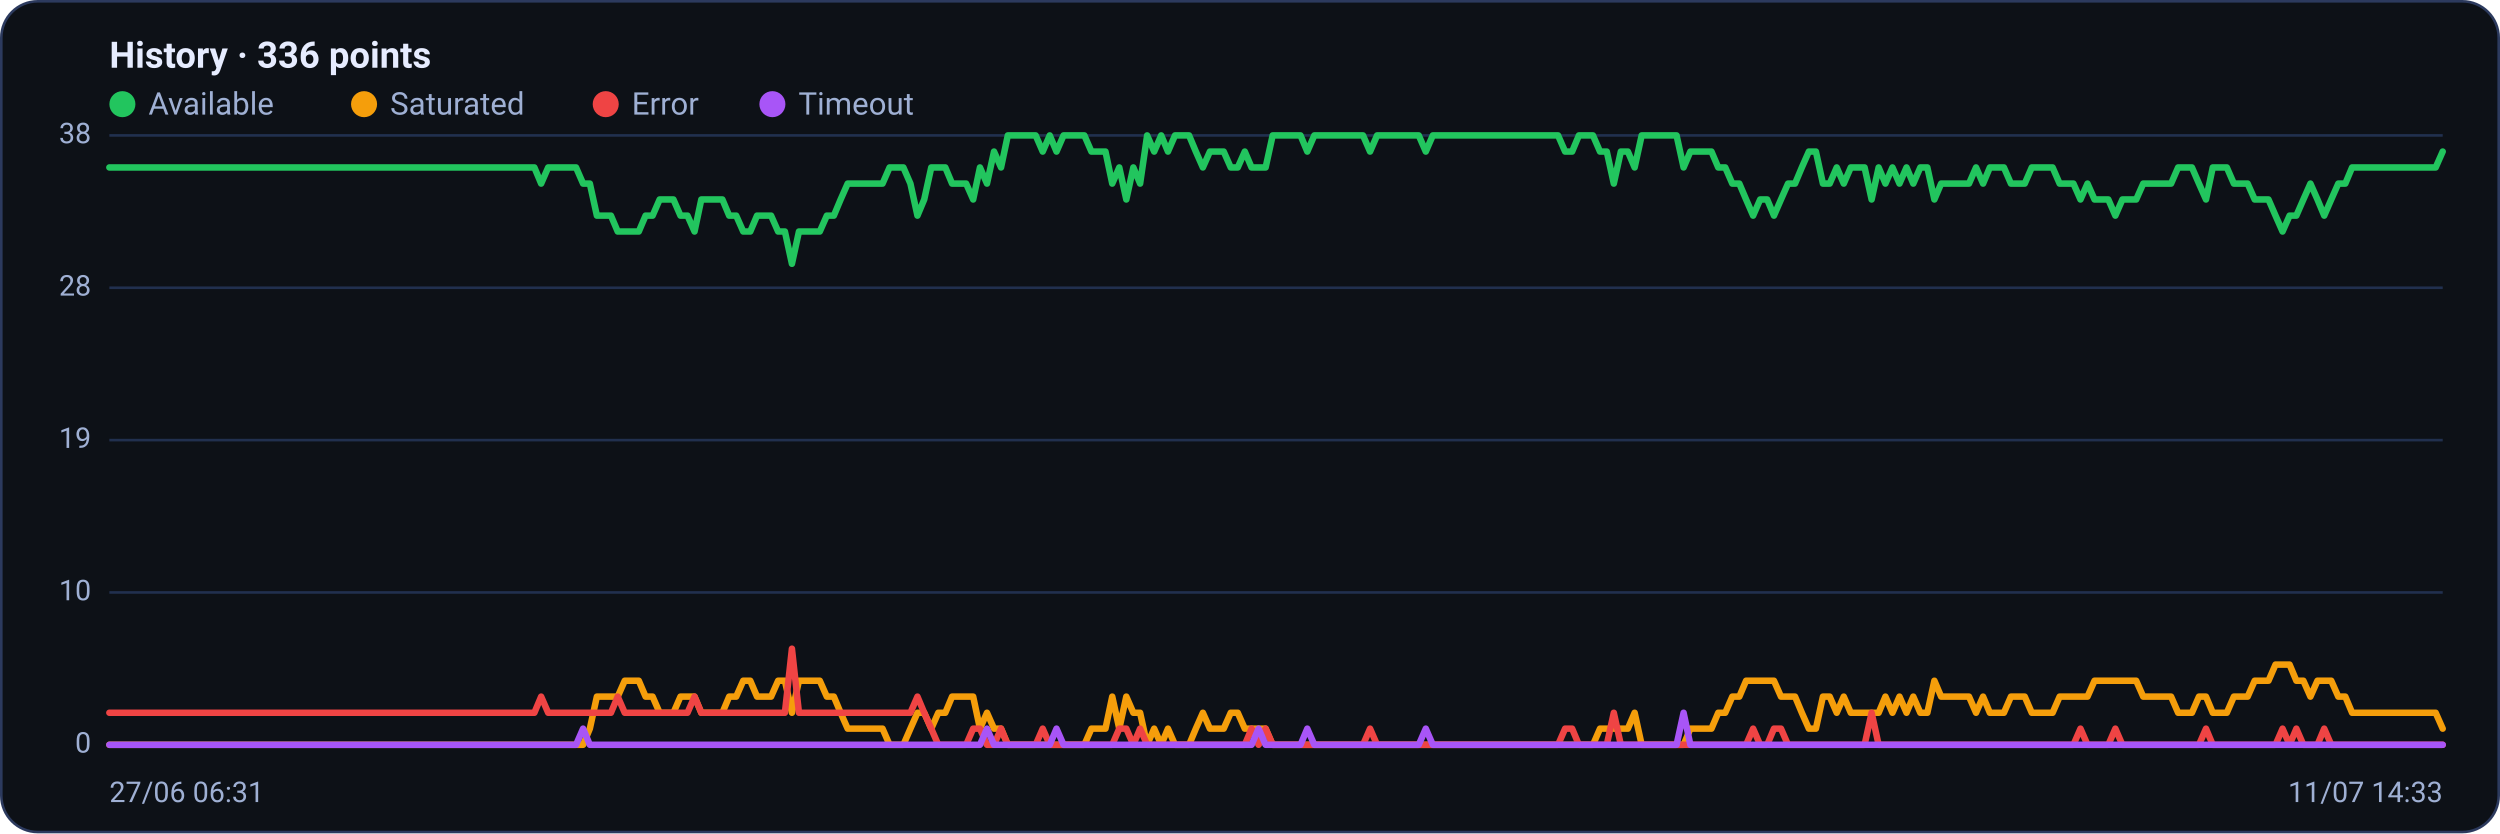
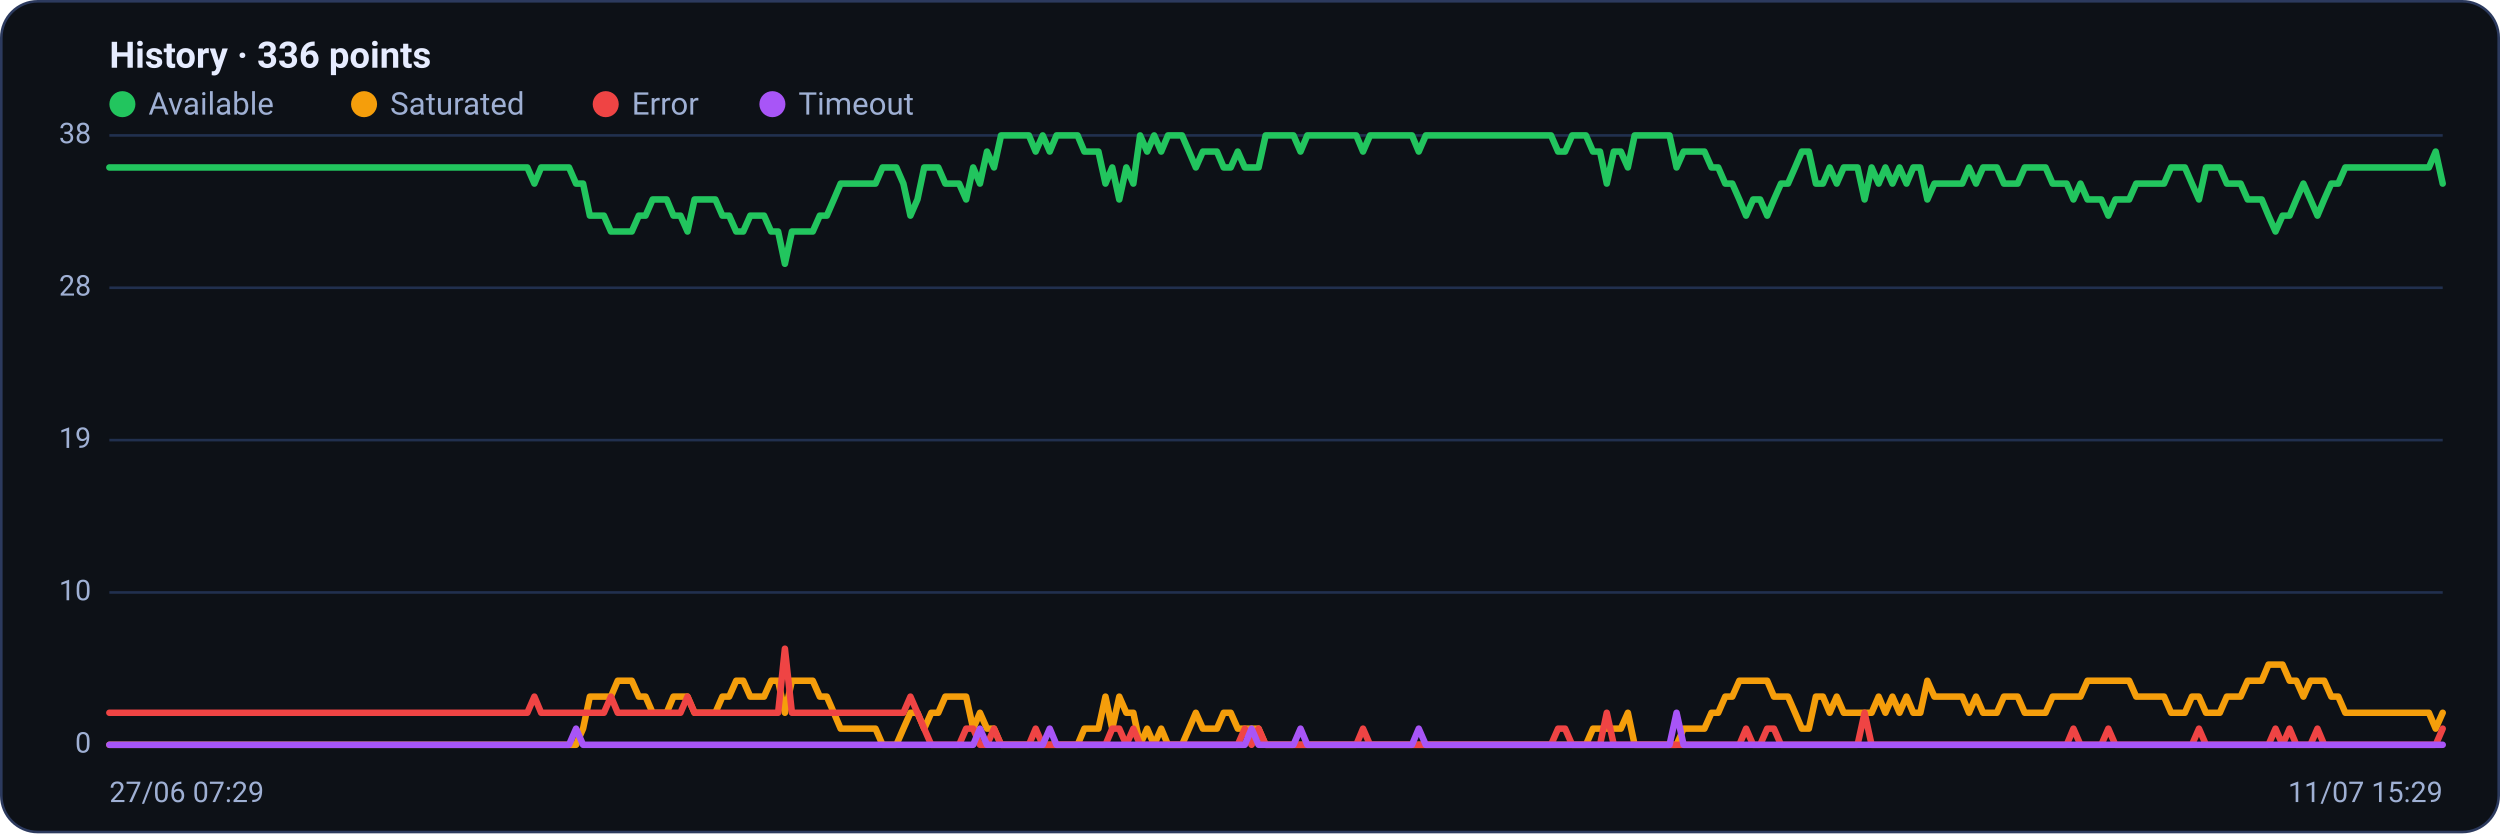
<svg xmlns="http://www.w3.org/2000/svg" viewBox="0 0 960 320" width="960" height="320" font-family="Segoe UI, system-ui, -apple-system, Roboto, Helvetica, Arial, sans-serif" role="img" aria-label="Availability history per region">
  <rect x="0.5" y="0.5" width="959" height="319" rx="14" fill="#0d1117" stroke="#2c3a5e" />
  <text x="42" y="26" font-size="14" font-weight="600" fill="#e6ecff">History · 336 points</text>
  <circle cx="47" cy="40" r="5" fill="#22c55e" />
  <text x="57" y="44" font-size="12" fill="#9fb0d4">Available</text>
  <circle cx="139.8" cy="40" r="5" fill="#f59e0b" />
  <text x="149.8" y="44" font-size="12" fill="#9fb0d4">Saturated</text>
  <circle cx="232.6" cy="40" r="5" fill="#ef4444" />
  <text x="242.6" y="44" font-size="12" fill="#9fb0d4">Error</text>
  <circle cx="296.6" cy="40" r="5" fill="#a855f7" />
  <text x="306.6" y="44" font-size="12" fill="#9fb0d4">Timeout</text>
  <line x1="42" y1="286.0" x2="938" y2="286.0" stroke="#21304f" stroke-width="1" />
  <text x="35" y="289.0" text-anchor="end" font-size="11" fill="#9fb0d4">0</text>
  <line x1="42" y1="227.5" x2="938" y2="227.5" stroke="#21304f" stroke-width="1" />
  <text x="35" y="230.5" text-anchor="end" font-size="11" fill="#9fb0d4">10</text>
  <line x1="42" y1="169.0" x2="938" y2="169.0" stroke="#21304f" stroke-width="1" />
  <text x="35" y="172.0" text-anchor="end" font-size="11" fill="#9fb0d4">19</text>
  <line x1="42" y1="110.5" x2="938" y2="110.5" stroke="#21304f" stroke-width="1" />
  <text x="35" y="113.5" text-anchor="end" font-size="11" fill="#9fb0d4">28</text>
  <line x1="42" y1="52.0" x2="938" y2="52.0" stroke="#21304f" stroke-width="1" />
  <text x="35" y="55.0" text-anchor="end" font-size="11" fill="#9fb0d4">38</text>
-   <polyline fill="none" stroke="#22c55e" stroke-width="2.5" stroke-linejoin="round" stroke-linecap="round" points="42.0,64.3 44.7,64.3 47.3,64.3 50.0,64.3 52.7,64.3 55.4,64.3 58.0,64.3 60.7,64.3 63.4,64.3 66.1,64.3 68.7,64.3 71.4,64.3 74.1,64.3 76.8,64.3 79.4,64.3 82.1,64.3 84.8,64.3 87.5,64.3 90.1,64.3 92.8,64.3 95.5,64.3 98.2,64.3 100.8,64.3 103.5,64.3 106.2,64.3 108.9,64.3 111.5,64.3 114.2,64.3 116.9,64.3 119.6,64.3 122.2,64.3 124.9,64.3 127.6,64.3 130.3,64.3 132.9,64.3 135.6,64.3 138.3,64.3 141.0,64.3 143.6,64.3 146.3,64.3 149.0,64.3 151.7,64.3 154.3,64.3 157.0,64.3 159.7,64.3 162.4,64.3 165.0,64.3 167.7,64.3 170.4,64.3 173.1,64.3 175.7,64.3 178.4,64.3 181.1,64.3 183.8,64.3 186.4,64.3 189.1,64.3 191.8,64.3 194.5,64.3 197.1,64.3 199.8,64.3 202.5,64.3 205.2,64.3 207.8,70.5 210.5,64.3 213.2,64.3 215.9,64.3 218.5,64.3 221.2,64.3 223.9,70.5 226.5,70.5 229.2,82.8 231.9,82.8 234.6,82.8 237.2,88.9 239.9,88.9 242.6,88.9 245.3,88.9 247.9,82.8 250.6,82.8 253.3,76.6 256.0,76.6 258.6,76.6 261.3,82.8 264.0,82.8 266.7,88.9 269.3,76.6 272.0,76.6 274.7,76.6 277.4,76.6 280.0,82.8 282.7,82.8 285.4,88.9 288.1,88.9 290.7,82.8 293.4,82.8 296.1,82.8 298.8,88.9 301.4,88.9 304.1,101.3 306.8,88.9 309.5,88.9 312.1,88.9 314.8,88.9 317.5,82.8 320.2,82.8 322.8,76.6 325.5,70.5 328.2,70.5 330.9,70.5 333.5,70.5 336.2,70.5 338.9,70.5 341.6,64.3 344.2,64.3 346.9,64.3 349.6,70.5 352.3,82.8 354.9,76.6 357.6,64.3 360.3,64.3 363.0,64.3 365.6,70.5 368.3,70.5 371.0,70.5 373.7,76.6 376.3,64.3 379.0,70.5 381.7,58.2 384.4,64.3 387.0,52.0 389.7,52.0 392.4,52.0 395.1,52.0 397.7,52.0 400.4,58.2 403.1,52.0 405.7,58.2 408.4,52.0 411.1,52.0 413.8,52.0 416.4,52.0 419.1,58.2 421.8,58.2 424.5,58.2 427.1,70.5 429.8,64.3 432.5,76.6 435.2,64.3 437.8,70.5 440.5,52.0 443.2,58.2 445.9,52.0 448.5,58.2 451.2,52.0 453.9,52.0 456.6,52.0 459.2,58.2 461.9,64.3 464.6,58.2 467.3,58.2 469.9,58.2 472.6,64.3 475.3,64.3 478.0,58.2 480.6,64.3 483.3,64.3 486.0,64.3 488.7,52.0 491.3,52.0 494.0,52.0 496.7,52.0 499.4,52.0 502.0,58.2 504.7,52.0 507.4,52.0 510.1,52.0 512.7,52.0 515.4,52.0 518.1,52.0 520.8,52.0 523.4,52.0 526.1,58.2 528.8,52.0 531.5,52.0 534.1,52.0 536.8,52.0 539.5,52.0 542.2,52.0 544.8,52.0 547.5,58.2 550.2,52.0 552.9,52.0 555.5,52.0 558.2,52.0 560.9,52.0 563.6,52.0 566.2,52.0 568.9,52.0 571.6,52.0 574.3,52.0 576.9,52.0 579.6,52.0 582.3,52.0 584.9,52.0 587.6,52.0 590.3,52.0 593.0,52.0 595.6,52.0 598.3,52.0 601.0,58.2 603.7,58.2 606.3,52.0 609.0,52.0 611.7,52.0 614.4,58.2 617.0,58.2 619.7,70.5 622.4,58.2 625.1,58.2 627.7,64.3 630.4,52.0 633.1,52.0 635.8,52.0 638.4,52.0 641.1,52.0 643.8,52.0 646.5,64.3 649.1,58.2 651.8,58.2 654.5,58.2 657.2,58.2 659.8,64.3 662.5,64.3 665.2,70.5 667.9,70.5 670.5,76.6 673.2,82.8 675.9,76.6 678.6,76.6 681.2,82.8 683.9,76.6 686.6,70.5 689.3,70.5 691.9,64.3 694.6,58.2 697.3,58.2 700.0,70.5 702.6,70.5 705.3,64.3 708.0,70.5 710.7,64.3 713.3,64.3 716.0,64.3 718.7,76.6 721.4,64.3 724.0,70.5 726.7,64.3 729.4,70.5 732.1,64.3 734.7,70.5 737.4,64.3 740.1,64.3 742.8,76.6 745.4,70.5 748.1,70.5 750.8,70.5 753.5,70.5 756.1,70.5 758.8,64.3 761.5,70.5 764.1,64.3 766.8,64.3 769.5,64.3 772.2,70.5 774.8,70.5 777.5,70.5 780.2,64.3 782.9,64.3 785.5,64.3 788.2,64.3 790.9,70.5 793.6,70.5 796.2,70.5 798.9,76.6 801.6,70.5 804.3,76.6 806.9,76.6 809.6,76.6 812.3,82.8 815.0,76.6 817.6,76.6 820.3,76.6 823.0,70.5 825.7,70.5 828.3,70.5 831.0,70.5 833.7,70.5 836.4,64.3 839.0,64.3 841.7,64.3 844.4,70.5 847.1,76.6 849.7,64.3 852.4,64.3 855.1,64.3 857.8,70.5 860.4,70.5 863.1,70.5 865.8,76.6 868.5,76.6 871.1,76.6 873.8,82.8 876.5,88.9 879.2,82.8 881.8,82.8 884.5,76.6 887.2,70.5 889.9,76.6 892.5,82.8 895.2,76.6 897.9,70.5 900.6,70.5 903.2,64.3 905.9,64.3 908.6,64.3 911.3,64.3 913.9,64.3 916.6,64.3 919.3,64.3 922.0,64.3 924.6,64.3 927.3,64.3 930.0,64.3 932.7,64.3 935.3,64.3 938.0,58.2" />
-   <polyline fill="none" stroke="#f59e0b" stroke-width="2.5" stroke-linejoin="round" stroke-linecap="round" points="42.0,286.0 44.7,286.0 47.3,286.0 50.0,286.0 52.7,286.0 55.4,286.0 58.0,286.0 60.7,286.0 63.4,286.0 66.1,286.0 68.7,286.0 71.4,286.0 74.1,286.0 76.8,286.0 79.4,286.0 82.1,286.0 84.8,286.0 87.5,286.0 90.1,286.0 92.8,286.0 95.5,286.0 98.2,286.0 100.8,286.0 103.5,286.0 106.2,286.0 108.9,286.0 111.5,286.0 114.2,286.0 116.9,286.0 119.6,286.0 122.2,286.0 124.9,286.0 127.6,286.0 130.3,286.0 132.9,286.0 135.6,286.0 138.3,286.0 141.0,286.0 143.6,286.0 146.3,286.0 149.0,286.0 151.7,286.0 154.3,286.0 157.0,286.0 159.7,286.0 162.4,286.0 165.0,286.0 167.7,286.0 170.4,286.0 173.1,286.0 175.7,286.0 178.4,286.0 181.1,286.0 183.8,286.0 186.4,286.0 189.1,286.0 191.8,286.0 194.5,286.0 197.1,286.0 199.8,286.0 202.5,286.0 205.2,286.0 207.8,286.0 210.5,286.0 213.2,286.0 215.9,286.0 218.5,286.0 221.2,286.0 223.9,286.0 226.5,279.8 229.2,267.5 231.9,267.5 234.6,267.5 237.2,267.5 239.9,261.4 242.6,261.4 245.3,261.4 247.9,267.5 250.6,267.5 253.3,273.7 256.0,273.7 258.6,273.7 261.3,267.5 264.0,267.5 266.7,267.5 269.3,273.7 272.0,273.7 274.7,273.7 277.4,273.7 280.0,267.5 282.7,267.5 285.4,261.4 288.1,261.4 290.7,267.5 293.4,267.5 296.1,267.5 298.8,261.4 301.4,261.4 304.1,273.7 306.8,261.4 309.5,261.4 312.1,261.4 314.8,261.4 317.5,267.5 320.2,267.5 322.8,273.7 325.5,279.8 328.2,279.8 330.9,279.8 333.5,279.8 336.2,279.8 338.9,279.8 341.6,286.0 344.2,286.0 346.9,286.0 349.6,279.8 352.3,273.7 354.9,273.7 357.6,279.8 360.3,273.7 363.0,273.7 365.6,267.5 368.3,267.5 371.0,267.5 373.7,267.5 376.3,279.8 379.0,273.7 381.7,279.8 384.4,279.8 387.0,286.0 389.7,286.0 392.4,286.0 395.1,286.0 397.7,286.0 400.4,286.0 403.1,286.0 405.7,286.0 408.4,286.0 411.1,286.0 413.8,286.0 416.4,286.0 419.1,279.8 421.8,279.8 424.5,279.8 427.1,267.5 429.8,279.8 432.5,267.5 435.2,273.7 437.8,273.7 440.5,286.0 443.2,279.8 445.9,286.0 448.5,279.8 451.2,286.0 453.9,286.0 456.6,286.0 459.2,279.8 461.9,273.7 464.6,279.8 467.3,279.8 469.9,279.8 472.6,273.7 475.3,273.7 478.0,279.8 480.6,279.8 483.3,279.8 486.0,279.8 488.7,286.0 491.3,286.0 494.0,286.0 496.7,286.0 499.4,286.0 502.0,286.0 504.7,286.0 507.4,286.0 510.1,286.0 512.7,286.0 515.4,286.0 518.1,286.0 520.8,286.0 523.4,286.0 526.1,286.0 528.8,286.0 531.5,286.0 534.1,286.0 536.8,286.0 539.5,286.0 542.2,286.0 544.8,286.0 547.5,286.0 550.2,286.0 552.9,286.0 555.5,286.0 558.2,286.0 560.9,286.0 563.6,286.0 566.2,286.0 568.9,286.0 571.6,286.0 574.3,286.0 576.9,286.0 579.6,286.0 582.3,286.0 584.9,286.0 587.6,286.0 590.3,286.0 593.0,286.0 595.6,286.0 598.3,286.0 601.0,286.0 603.7,286.0 606.3,286.0 609.0,286.0 611.7,286.0 614.4,279.8 617.0,279.8 619.7,279.8 622.4,279.8 625.1,279.8 627.7,273.7 630.4,286.0 633.1,286.0 635.8,286.0 638.4,286.0 641.1,286.0 643.8,286.0 646.5,286.0 649.1,279.8 651.8,279.8 654.5,279.8 657.2,279.8 659.8,273.7 662.5,273.7 665.2,267.5 667.9,267.5 670.5,261.4 673.2,261.4 675.9,261.4 678.6,261.4 681.2,261.4 683.9,267.5 686.6,267.5 689.3,267.5 691.9,273.7 694.6,279.8 697.3,279.8 700.0,267.5 702.6,267.5 705.3,273.7 708.0,267.5 710.7,273.7 713.3,273.7 716.0,273.7 718.7,273.7 721.4,273.7 724.0,267.5 726.7,273.7 729.4,267.5 732.1,273.7 734.7,267.5 737.4,273.7 740.1,273.7 742.8,261.4 745.4,267.5 748.1,267.5 750.8,267.5 753.5,267.5 756.1,267.5 758.8,273.7 761.5,267.5 764.1,273.7 766.8,273.7 769.5,273.7 772.2,267.5 774.8,267.5 777.5,267.5 780.2,273.7 782.9,273.7 785.5,273.7 788.2,273.7 790.9,267.5 793.6,267.5 796.2,267.5 798.9,267.5 801.6,267.5 804.3,261.4 806.9,261.4 809.6,261.4 812.3,261.4 815.0,261.4 817.6,261.4 820.3,261.4 823.0,267.5 825.7,267.5 828.3,267.5 831.0,267.5 833.7,267.5 836.4,273.7 839.0,273.7 841.7,273.7 844.4,267.5 847.1,267.5 849.7,273.7 852.4,273.7 855.1,273.7 857.8,267.5 860.4,267.5 863.1,267.5 865.8,261.4 868.5,261.4 871.1,261.4 873.8,255.2 876.5,255.2 879.2,255.2 881.8,261.4 884.5,261.4 887.2,267.5 889.9,261.4 892.5,261.4 895.2,261.4 897.9,267.5 900.6,267.5 903.2,273.7 905.9,273.7 908.6,273.7 911.3,273.7 913.9,273.7 916.6,273.7 919.3,273.7 922.0,273.7 924.6,273.7 927.3,273.7 930.0,273.7 932.7,273.7 935.3,273.7 938.0,279.8" />
-   <polyline fill="none" stroke="#ef4444" stroke-width="2.5" stroke-linejoin="round" stroke-linecap="round" points="42.0,273.7 44.7,273.7 47.3,273.7 50.0,273.7 52.7,273.7 55.4,273.7 58.0,273.7 60.7,273.7 63.4,273.7 66.1,273.7 68.7,273.7 71.4,273.7 74.1,273.7 76.8,273.7 79.4,273.7 82.1,273.7 84.8,273.7 87.5,273.7 90.1,273.7 92.8,273.7 95.5,273.7 98.2,273.7 100.8,273.7 103.5,273.7 106.2,273.7 108.9,273.7 111.5,273.7 114.2,273.7 116.9,273.7 119.6,273.7 122.2,273.7 124.9,273.7 127.6,273.7 130.3,273.7 132.9,273.7 135.6,273.7 138.3,273.7 141.0,273.7 143.6,273.7 146.3,273.7 149.0,273.7 151.7,273.7 154.3,273.7 157.0,273.7 159.7,273.7 162.4,273.7 165.0,273.7 167.7,273.7 170.4,273.7 173.1,273.7 175.7,273.7 178.4,273.7 181.1,273.7 183.8,273.7 186.4,273.7 189.1,273.7 191.8,273.7 194.5,273.7 197.1,273.7 199.8,273.7 202.5,273.7 205.2,273.7 207.8,267.5 210.5,273.7 213.2,273.7 215.9,273.7 218.5,273.7 221.2,273.7 223.9,273.7 226.5,273.7 229.2,273.7 231.9,273.7 234.6,273.7 237.2,267.5 239.9,273.7 242.6,273.7 245.3,273.7 247.9,273.7 250.6,273.7 253.3,273.7 256.0,273.7 258.6,273.7 261.3,273.7 264.0,273.7 266.7,267.5 269.3,273.7 272.0,273.7 274.7,273.7 277.4,273.7 280.0,273.7 282.7,273.7 285.4,273.7 288.1,273.7 290.7,273.7 293.4,273.7 296.1,273.7 298.8,273.7 301.4,273.7 304.1,249.1 306.8,273.7 309.5,273.7 312.1,273.7 314.8,273.7 317.5,273.7 320.2,273.7 322.8,273.7 325.5,273.7 328.2,273.7 330.9,273.7 333.5,273.7 336.2,273.7 338.9,273.7 341.6,273.7 344.2,273.7 346.9,273.7 349.6,273.7 352.3,267.5 354.9,273.7 357.6,279.8 360.3,286.0 363.0,286.0 365.6,286.0 368.3,286.0 371.0,286.0 373.7,279.8 376.3,279.8 379.0,286.0 381.7,286.0 384.4,279.8 387.0,286.0 389.7,286.0 392.4,286.0 395.1,286.0 397.7,286.0 400.4,279.8 403.1,286.0 405.7,286.0 408.4,286.0 411.1,286.0 413.8,286.0 416.4,286.0 419.1,286.0 421.8,286.0 424.5,286.0 427.1,286.0 429.8,279.8 432.5,279.8 435.2,286.0 437.8,279.8 440.5,286.0 443.2,286.0 445.9,286.0 448.5,286.0 451.2,286.0 453.9,286.0 456.6,286.0 459.2,286.0 461.9,286.0 464.6,286.0 467.3,286.0 469.9,286.0 472.6,286.0 475.3,286.0 478.0,286.0 480.6,279.8 483.3,286.0 486.0,279.8 488.7,286.0 491.3,286.0 494.0,286.0 496.7,286.0 499.4,286.0 502.0,286.0 504.7,286.0 507.4,286.0 510.1,286.0 512.7,286.0 515.4,286.0 518.1,286.0 520.8,286.0 523.4,286.0 526.1,279.8 528.8,286.0 531.5,286.0 534.1,286.0 536.8,286.0 539.5,286.0 542.2,286.0 544.8,286.0 547.5,286.0 550.2,286.0 552.9,286.0 555.5,286.0 558.2,286.0 560.9,286.0 563.6,286.0 566.2,286.0 568.9,286.0 571.6,286.0 574.3,286.0 576.9,286.0 579.6,286.0 582.3,286.0 584.9,286.0 587.6,286.0 590.3,286.0 593.0,286.0 595.6,286.0 598.3,286.0 601.0,279.8 603.7,279.8 606.3,286.0 609.0,286.0 611.7,286.0 614.4,286.0 617.0,286.0 619.7,273.7 622.4,286.0 625.1,286.0 627.7,286.0 630.4,286.0 633.1,286.0 635.8,286.0 638.4,286.0 641.1,286.0 643.8,286.0 646.5,286.0 649.1,286.0 651.8,286.0 654.5,286.0 657.2,286.0 659.8,286.0 662.5,286.0 665.2,286.0 667.9,286.0 670.5,286.0 673.2,279.8 675.9,286.0 678.6,286.0 681.2,279.8 683.9,279.8 686.6,286.0 689.3,286.0 691.9,286.0 694.6,286.0 697.3,286.0 700.0,286.0 702.6,286.0 705.3,286.0 708.0,286.0 710.7,286.0 713.3,286.0 716.0,286.0 718.7,273.7 721.4,286.0 724.0,286.0 726.7,286.0 729.4,286.0 732.1,286.0 734.7,286.0 737.4,286.0 740.1,286.0 742.8,286.0 745.4,286.0 748.1,286.0 750.8,286.0 753.5,286.0 756.1,286.0 758.8,286.0 761.5,286.0 764.1,286.0 766.8,286.0 769.5,286.0 772.2,286.0 774.8,286.0 777.5,286.0 780.2,286.0 782.9,286.0 785.5,286.0 788.2,286.0 790.9,286.0 793.6,286.0 796.2,286.0 798.9,279.8 801.6,286.0 804.3,286.0 806.9,286.0 809.6,286.0 812.3,279.8 815.0,286.0 817.6,286.0 820.3,286.0 823.0,286.0 825.7,286.0 828.3,286.0 831.0,286.0 833.7,286.0 836.4,286.0 839.0,286.0 841.7,286.0 844.4,286.0 847.1,279.8 849.7,286.0 852.4,286.0 855.1,286.0 857.8,286.0 860.4,286.0 863.1,286.0 865.8,286.0 868.5,286.0 871.1,286.0 873.8,286.0 876.5,279.8 879.2,286.0 881.8,279.8 884.5,286.0 887.2,286.0 889.9,286.0 892.5,279.8 895.2,286.0 897.9,286.0 900.6,286.0 903.2,286.0 905.9,286.0 908.6,286.0 911.3,286.0 913.9,286.0 916.6,286.0 919.3,286.0 922.0,286.0 924.6,286.0 927.3,286.0 930.0,286.0 932.7,286.0 935.3,286.0 938.0,286.0" />
-   <polyline fill="none" stroke="#a855f7" stroke-width="2.5" stroke-linejoin="round" stroke-linecap="round" points="42.0,286.0 44.7,286.0 47.3,286.0 50.0,286.0 52.7,286.0 55.4,286.0 58.0,286.0 60.7,286.0 63.4,286.0 66.1,286.0 68.7,286.0 71.4,286.0 74.1,286.0 76.8,286.0 79.4,286.0 82.1,286.0 84.8,286.0 87.5,286.0 90.1,286.0 92.8,286.0 95.5,286.0 98.2,286.0 100.8,286.0 103.5,286.0 106.2,286.0 108.9,286.0 111.5,286.0 114.2,286.0 116.9,286.0 119.6,286.0 122.2,286.0 124.9,286.0 127.6,286.0 130.3,286.0 132.9,286.0 135.6,286.0 138.3,286.0 141.0,286.0 143.6,286.0 146.3,286.0 149.0,286.0 151.7,286.0 154.3,286.0 157.0,286.0 159.7,286.0 162.4,286.0 165.0,286.0 167.7,286.0 170.4,286.0 173.1,286.0 175.7,286.0 178.4,286.0 181.1,286.0 183.8,286.0 186.4,286.0 189.1,286.0 191.8,286.0 194.5,286.0 197.1,286.0 199.8,286.0 202.5,286.0 205.2,286.0 207.8,286.0 210.5,286.0 213.2,286.0 215.9,286.0 218.5,286.0 221.2,286.0 223.9,279.8 226.5,286.0 229.2,286.0 231.9,286.0 234.6,286.0 237.2,286.0 239.9,286.0 242.6,286.0 245.3,286.0 247.9,286.0 250.6,286.0 253.3,286.0 256.0,286.0 258.6,286.0 261.3,286.0 264.0,286.0 266.7,286.0 269.3,286.0 272.0,286.0 274.7,286.0 277.4,286.0 280.0,286.0 282.7,286.0 285.4,286.0 288.1,286.0 290.7,286.0 293.4,286.0 296.1,286.0 298.8,286.0 301.4,286.0 304.1,286.0 306.8,286.0 309.5,286.0 312.1,286.0 314.8,286.0 317.5,286.0 320.2,286.0 322.8,286.0 325.5,286.0 328.2,286.0 330.9,286.0 333.5,286.0 336.2,286.0 338.9,286.0 341.6,286.0 344.2,286.0 346.9,286.0 349.6,286.0 352.3,286.0 354.9,286.0 357.6,286.0 360.3,286.0 363.0,286.0 365.6,286.0 368.3,286.0 371.0,286.0 373.7,286.0 376.3,286.0 379.0,279.8 381.7,286.0 384.4,286.0 387.0,286.0 389.7,286.0 392.4,286.0 395.1,286.0 397.7,286.0 400.4,286.0 403.1,286.0 405.7,279.8 408.4,286.0 411.1,286.0 413.8,286.0 416.4,286.0 419.1,286.0 421.8,286.0 424.5,286.0 427.1,286.0 429.8,286.0 432.5,286.0 435.2,286.0 437.8,286.0 440.5,286.0 443.2,286.0 445.9,286.0 448.5,286.0 451.2,286.0 453.9,286.0 456.6,286.0 459.2,286.0 461.9,286.0 464.6,286.0 467.3,286.0 469.9,286.0 472.6,286.0 475.3,286.0 478.0,286.0 480.6,286.0 483.3,279.8 486.0,286.0 488.7,286.0 491.3,286.0 494.0,286.0 496.7,286.0 499.4,286.0 502.0,279.8 504.7,286.0 507.4,286.0 510.1,286.0 512.7,286.0 515.4,286.0 518.1,286.0 520.8,286.0 523.4,286.0 526.1,286.0 528.8,286.0 531.5,286.0 534.1,286.0 536.8,286.0 539.5,286.0 542.2,286.0 544.8,286.0 547.5,279.8 550.2,286.0 552.9,286.0 555.5,286.0 558.2,286.0 560.9,286.0 563.6,286.0 566.2,286.0 568.9,286.0 571.6,286.0 574.3,286.0 576.9,286.0 579.6,286.0 582.3,286.0 584.9,286.0 587.6,286.0 590.3,286.0 593.0,286.0 595.6,286.0 598.3,286.0 601.0,286.0 603.7,286.0 606.3,286.0 609.0,286.0 611.7,286.0 614.4,286.0 617.0,286.0 619.7,286.0 622.4,286.0 625.1,286.0 627.7,286.0 630.4,286.0 633.1,286.0 635.8,286.0 638.4,286.0 641.1,286.0 643.8,286.0 646.5,273.7 649.1,286.0 651.8,286.0 654.5,286.0 657.2,286.0 659.8,286.0 662.5,286.0 665.2,286.0 667.9,286.0 670.5,286.0 673.2,286.0 675.9,286.0 678.6,286.0 681.2,286.0 683.9,286.0 686.6,286.0 689.3,286.0 691.9,286.0 694.6,286.0 697.3,286.0 700.0,286.0 702.6,286.0 705.3,286.0 708.0,286.0 710.7,286.0 713.3,286.0 716.0,286.0 718.7,286.0 721.4,286.0 724.0,286.0 726.7,286.0 729.4,286.0 732.1,286.0 734.7,286.0 737.4,286.0 740.1,286.0 742.8,286.0 745.4,286.0 748.1,286.0 750.8,286.0 753.5,286.0 756.1,286.0 758.8,286.0 761.5,286.0 764.1,286.0 766.8,286.0 769.5,286.0 772.2,286.0 774.8,286.0 777.5,286.0 780.2,286.0 782.9,286.0 785.5,286.0 788.2,286.0 790.9,286.0 793.6,286.0 796.2,286.0 798.9,286.0 801.6,286.0 804.3,286.0 806.9,286.0 809.6,286.0 812.3,286.0 815.0,286.0 817.6,286.0 820.3,286.0 823.0,286.0 825.7,286.0 828.3,286.0 831.0,286.0 833.7,286.0 836.4,286.0 839.0,286.0 841.7,286.0 844.4,286.0 847.1,286.0 849.7,286.0 852.4,286.0 855.1,286.0 857.8,286.0 860.4,286.0 863.1,286.0 865.8,286.0 868.5,286.0 871.1,286.0 873.8,286.0 876.5,286.0 879.2,286.0 881.8,286.0 884.5,286.0 887.2,286.0 889.9,286.0 892.5,286.0 895.2,286.0 897.9,286.0 900.6,286.0 903.2,286.0 905.9,286.0 908.6,286.0 911.3,286.0 913.9,286.0 916.6,286.0 919.3,286.0 922.0,286.0 924.6,286.0 927.3,286.0 930.0,286.0 932.7,286.0 935.3,286.0 938.0,286.0" />
-   <text x="42" y="308" font-size="11" fill="#9fb0d4">27/06 06:31</text>
-   <text x="938" y="308" text-anchor="end" font-size="11" fill="#9fb0d4">11/07 14:33</text>
+   <polyline fill="none" stroke="#22c55e" stroke-width="2.5" stroke-linejoin="round" stroke-linecap="round" points="42.0,64.3 44.7,64.3 47.3,64.3 50.0,64.3 52.7,64.3 55.4,64.3 58.0,64.3 60.7,64.3 63.4,64.3 66.1,64.3 68.7,64.3 71.4,64.3 74.1,64.3 76.8,64.3 79.4,64.3 82.1,64.3 84.8,64.3 87.5,64.3 90.1,64.3 92.8,64.3 95.5,64.3 98.2,64.3 100.8,64.3 103.5,64.3 106.2,64.3 108.9,64.3 111.5,64.3 114.2,64.3 116.9,64.3 119.6,64.3 122.2,64.3 124.9,64.3 127.6,64.3 130.3,64.3 132.9,64.3 135.6,64.3 138.3,64.3 141.0,64.3 143.6,64.3 146.3,64.3 149.0,64.3 151.7,64.3 154.3,64.3 157.0,64.3 159.7,64.3 162.4,64.3 165.0,64.3 167.7,64.3 170.4,64.3 173.1,64.3 175.7,64.3 178.4,64.3 181.1,64.3 183.8,64.3 186.4,64.3 189.1,64.3 191.8,64.3 194.5,64.3 197.1,64.3 199.8,64.3 202.5,64.3 205.2,70.5 207.8,64.3 210.5,64.3 213.2,64.3 215.9,64.3 218.5,64.3 221.2,70.5 223.9,70.5 226.5,82.8 229.2,82.8 231.9,82.8 234.6,88.9 237.2,88.9 239.9,88.9 242.6,88.9 245.3,82.8 247.9,82.8 250.6,76.6 253.3,76.6 256.0,76.6 258.6,82.8 261.3,82.8 264.0,88.9 266.7,76.6 269.3,76.6 272.0,76.6 274.7,76.6 277.4,82.8 280.0,82.8 282.7,88.9 285.4,88.9 288.1,82.8 290.7,82.8 293.4,82.8 296.1,88.9 298.8,88.9 301.4,101.3 304.1,88.9 306.8,88.9 309.5,88.9 312.1,88.9 314.8,82.8 317.5,82.8 320.2,76.6 322.8,70.5 325.5,70.5 328.2,70.5 330.9,70.5 333.5,70.5 336.2,70.5 338.9,64.3 341.6,64.3 344.2,64.3 346.9,70.5 349.6,82.8 352.3,76.6 354.9,64.3 357.6,64.3 360.3,64.3 363.0,70.5 365.6,70.5 368.3,70.5 371.0,76.6 373.7,64.3 376.3,70.5 379.0,58.2 381.7,64.3 384.4,52.0 387.0,52.0 389.7,52.0 392.4,52.0 395.1,52.0 397.7,58.2 400.4,52.0 403.1,58.2 405.7,52.0 408.4,52.0 411.1,52.0 413.8,52.0 416.4,58.2 419.1,58.2 421.8,58.2 424.5,70.5 427.1,64.3 429.8,76.6 432.5,64.3 435.2,70.5 437.8,52.0 440.5,58.2 443.2,52.0 445.9,58.2 448.5,52.0 451.2,52.0 453.9,52.0 456.6,58.2 459.2,64.3 461.9,58.2 464.6,58.2 467.3,58.2 469.9,64.3 472.6,64.3 475.3,58.2 478.0,64.3 480.6,64.3 483.3,64.3 486.0,52.0 488.7,52.0 491.3,52.0 494.0,52.0 496.7,52.0 499.4,58.2 502.0,52.0 504.7,52.0 507.4,52.0 510.1,52.0 512.7,52.0 515.4,52.0 518.1,52.0 520.8,52.0 523.4,58.2 526.1,52.0 528.8,52.0 531.5,52.0 534.1,52.0 536.8,52.0 539.5,52.0 542.2,52.0 544.8,58.2 547.5,52.0 550.2,52.0 552.9,52.0 555.5,52.0 558.2,52.0 560.9,52.0 563.6,52.0 566.2,52.0 568.9,52.0 571.6,52.0 574.3,52.0 576.9,52.0 579.6,52.0 582.3,52.0 584.9,52.0 587.6,52.0 590.3,52.0 593.0,52.0 595.6,52.0 598.3,58.2 601.0,58.2 603.7,52.0 606.3,52.0 609.0,52.0 611.7,58.2 614.4,58.2 617.0,70.5 619.7,58.2 622.4,58.2 625.1,64.3 627.7,52.0 630.4,52.0 633.1,52.0 635.8,52.0 638.4,52.0 641.1,52.0 643.8,64.3 646.5,58.2 649.1,58.2 651.8,58.2 654.5,58.2 657.2,64.3 659.8,64.3 662.5,70.5 665.2,70.5 667.9,76.6 670.5,82.8 673.2,76.6 675.9,76.6 678.6,82.8 681.2,76.6 683.9,70.5 686.6,70.5 689.3,64.3 691.9,58.2 694.6,58.2 697.3,70.5 700.0,70.5 702.6,64.3 705.3,70.5 708.0,64.3 710.7,64.3 713.3,64.3 716.0,76.6 718.7,64.3 721.4,70.5 724.0,64.3 726.7,70.5 729.4,64.3 732.1,70.5 734.7,64.3 737.4,64.3 740.1,76.6 742.8,70.5 745.4,70.5 748.1,70.5 750.8,70.5 753.5,70.5 756.1,64.3 758.8,70.5 761.5,64.3 764.1,64.3 766.8,64.3 769.5,70.5 772.2,70.5 774.8,70.5 777.5,64.3 780.2,64.3 782.9,64.3 785.5,64.3 788.2,70.5 790.9,70.5 793.6,70.5 796.2,76.6 798.9,70.5 801.6,76.6 804.3,76.6 806.9,76.6 809.6,82.8 812.3,76.6 815.0,76.6 817.6,76.6 820.3,70.5 823.0,70.5 825.7,70.5 828.3,70.5 831.0,70.5 833.7,64.3 836.4,64.3 839.0,64.3 841.7,70.5 844.4,76.6 847.1,64.3 849.7,64.3 852.4,64.3 855.1,70.5 857.8,70.5 860.4,70.5 863.1,76.6 865.8,76.6 868.5,76.6 871.1,82.8 873.8,88.9 876.5,82.8 879.2,82.8 881.8,76.6 884.5,70.5 887.2,76.6 889.9,82.8 892.5,76.6 895.2,70.5 897.9,70.5 900.6,64.3 903.2,64.3 905.9,64.3 908.6,64.3 911.3,64.3 913.9,64.3 916.6,64.3 919.3,64.3 922.0,64.3 924.6,64.3 927.3,64.3 930.0,64.3 932.7,64.3 935.3,58.2 938.0,70.5" />
+   <polyline fill="none" stroke="#f59e0b" stroke-width="2.5" stroke-linejoin="round" stroke-linecap="round" points="42.0,286.0 44.7,286.0 47.3,286.0 50.0,286.0 52.7,286.0 55.4,286.0 58.0,286.0 60.7,286.0 63.4,286.0 66.1,286.0 68.7,286.0 71.4,286.0 74.1,286.0 76.8,286.0 79.4,286.0 82.1,286.0 84.8,286.0 87.5,286.0 90.1,286.0 92.8,286.0 95.5,286.0 98.2,286.0 100.8,286.0 103.5,286.0 106.2,286.0 108.9,286.0 111.5,286.0 114.2,286.0 116.9,286.0 119.6,286.0 122.2,286.0 124.9,286.0 127.6,286.0 130.3,286.0 132.9,286.0 135.6,286.0 138.3,286.0 141.0,286.0 143.6,286.0 146.3,286.0 149.0,286.0 151.7,286.0 154.3,286.0 157.0,286.0 159.7,286.0 162.4,286.0 165.0,286.0 167.7,286.0 170.4,286.0 173.1,286.0 175.7,286.0 178.4,286.0 181.1,286.0 183.8,286.0 186.4,286.0 189.1,286.0 191.8,286.0 194.5,286.0 197.1,286.0 199.8,286.0 202.5,286.0 205.2,286.0 207.8,286.0 210.5,286.0 213.2,286.0 215.9,286.0 218.5,286.0 221.2,286.0 223.9,279.8 226.5,267.5 229.2,267.5 231.9,267.5 234.6,267.5 237.2,261.4 239.9,261.4 242.6,261.4 245.3,267.5 247.9,267.5 250.6,273.7 253.3,273.7 256.0,273.7 258.6,267.5 261.3,267.5 264.0,267.5 266.7,273.7 269.3,273.7 272.0,273.7 274.7,273.7 277.4,267.5 280.0,267.5 282.7,261.4 285.4,261.4 288.1,267.5 290.7,267.5 293.4,267.5 296.1,261.4 298.8,261.4 301.4,273.7 304.1,261.4 306.8,261.4 309.5,261.4 312.1,261.4 314.8,267.5 317.5,267.5 320.2,273.7 322.8,279.8 325.5,279.8 328.2,279.8 330.9,279.8 333.5,279.8 336.2,279.8 338.9,286.0 341.6,286.0 344.2,286.0 346.9,279.8 349.6,273.7 352.3,273.7 354.9,279.8 357.6,273.7 360.3,273.7 363.0,267.5 365.6,267.5 368.3,267.5 371.0,267.5 373.7,279.8 376.3,273.7 379.0,279.8 381.7,279.8 384.4,286.0 387.0,286.0 389.7,286.0 392.4,286.0 395.1,286.0 397.7,286.0 400.4,286.0 403.1,286.0 405.7,286.0 408.4,286.0 411.1,286.0 413.8,286.0 416.4,279.8 419.1,279.8 421.8,279.8 424.5,267.5 427.1,279.8 429.8,267.5 432.5,273.7 435.2,273.7 437.8,286.0 440.5,279.8 443.2,286.0 445.9,279.8 448.5,286.0 451.2,286.0 453.9,286.0 456.6,279.8 459.2,273.7 461.9,279.8 464.6,279.8 467.3,279.8 469.9,273.7 472.6,273.7 475.3,279.8 478.0,279.8 480.6,279.8 483.3,279.8 486.0,286.0 488.7,286.0 491.3,286.0 494.0,286.0 496.7,286.0 499.4,286.0 502.0,286.0 504.7,286.0 507.4,286.0 510.1,286.0 512.7,286.0 515.4,286.0 518.1,286.0 520.8,286.0 523.4,286.0 526.1,286.0 528.8,286.0 531.5,286.0 534.1,286.0 536.8,286.0 539.5,286.0 542.2,286.0 544.8,286.0 547.5,286.0 550.2,286.0 552.9,286.0 555.5,286.0 558.2,286.0 560.9,286.0 563.6,286.0 566.2,286.0 568.9,286.0 571.6,286.0 574.3,286.0 576.9,286.0 579.6,286.0 582.3,286.0 584.9,286.0 587.6,286.0 590.3,286.0 593.0,286.0 595.6,286.0 598.3,286.0 601.0,286.0 603.7,286.0 606.3,286.0 609.0,286.0 611.7,279.8 614.4,279.8 617.0,279.8 619.7,279.8 622.4,279.8 625.1,273.7 627.7,286.0 630.4,286.0 633.1,286.0 635.8,286.0 638.4,286.0 641.1,286.0 643.8,286.0 646.5,279.8 649.1,279.8 651.8,279.8 654.5,279.8 657.2,273.7 659.8,273.7 662.5,267.5 665.2,267.5 667.9,261.4 670.5,261.4 673.2,261.4 675.9,261.4 678.6,261.4 681.2,267.5 683.9,267.5 686.6,267.5 689.3,273.7 691.9,279.8 694.6,279.8 697.3,267.5 700.0,267.5 702.6,273.7 705.3,267.5 708.0,273.7 710.7,273.7 713.3,273.7 716.0,273.7 718.7,273.7 721.4,267.5 724.0,273.7 726.7,267.5 729.4,273.7 732.1,267.5 734.7,273.7 737.4,273.7 740.1,261.4 742.8,267.5 745.4,267.5 748.1,267.5 750.8,267.5 753.5,267.5 756.1,273.7 758.8,267.5 761.5,273.7 764.1,273.7 766.8,273.7 769.5,267.5 772.2,267.5 774.8,267.5 777.5,273.7 780.2,273.7 782.9,273.7 785.5,273.7 788.2,267.5 790.9,267.5 793.6,267.5 796.2,267.5 798.9,267.5 801.6,261.4 804.3,261.4 806.9,261.4 809.6,261.4 812.3,261.4 815.0,261.4 817.6,261.4 820.3,267.5 823.0,267.5 825.7,267.5 828.3,267.5 831.0,267.5 833.7,273.7 836.4,273.7 839.0,273.7 841.7,267.5 844.4,267.5 847.1,273.7 849.7,273.7 852.4,273.7 855.1,267.5 857.8,267.5 860.4,267.5 863.1,261.4 865.8,261.4 868.5,261.4 871.1,255.2 873.8,255.2 876.5,255.2 879.2,261.4 881.8,261.4 884.5,267.5 887.2,261.4 889.9,261.4 892.5,261.4 895.2,267.5 897.9,267.5 900.6,273.7 903.2,273.7 905.9,273.7 908.6,273.7 911.3,273.7 913.9,273.7 916.6,273.7 919.3,273.7 922.0,273.7 924.6,273.7 927.3,273.7 930.0,273.7 932.7,273.7 935.3,279.8 938.0,273.7" />
+   <polyline fill="none" stroke="#ef4444" stroke-width="2.5" stroke-linejoin="round" stroke-linecap="round" points="42.0,273.7 44.7,273.7 47.3,273.7 50.0,273.7 52.7,273.7 55.4,273.7 58.0,273.7 60.7,273.7 63.4,273.7 66.1,273.7 68.7,273.7 71.4,273.7 74.1,273.7 76.8,273.7 79.4,273.7 82.1,273.7 84.8,273.7 87.5,273.7 90.1,273.7 92.8,273.7 95.5,273.7 98.2,273.7 100.8,273.7 103.5,273.7 106.2,273.7 108.9,273.7 111.5,273.7 114.2,273.7 116.9,273.7 119.6,273.7 122.2,273.7 124.9,273.7 127.6,273.7 130.3,273.7 132.9,273.7 135.6,273.7 138.3,273.7 141.0,273.7 143.6,273.7 146.3,273.7 149.0,273.7 151.7,273.7 154.3,273.7 157.0,273.7 159.7,273.7 162.4,273.7 165.0,273.7 167.7,273.7 170.4,273.7 173.1,273.7 175.7,273.7 178.4,273.7 181.1,273.7 183.8,273.7 186.4,273.7 189.1,273.7 191.8,273.7 194.5,273.7 197.1,273.7 199.8,273.7 202.5,273.7 205.2,267.5 207.8,273.7 210.5,273.7 213.2,273.7 215.9,273.7 218.5,273.7 221.2,273.7 223.9,273.7 226.5,273.7 229.2,273.7 231.9,273.7 234.6,267.5 237.2,273.7 239.9,273.7 242.6,273.7 245.3,273.7 247.9,273.7 250.6,273.7 253.3,273.7 256.0,273.7 258.6,273.7 261.3,273.7 264.0,267.5 266.7,273.7 269.3,273.7 272.0,273.7 274.7,273.7 277.4,273.7 280.0,273.7 282.7,273.7 285.4,273.7 288.1,273.7 290.7,273.7 293.4,273.7 296.1,273.7 298.8,273.7 301.4,249.1 304.1,273.7 306.8,273.7 309.5,273.7 312.1,273.7 314.8,273.7 317.5,273.7 320.2,273.7 322.8,273.7 325.5,273.7 328.2,273.7 330.9,273.7 333.5,273.7 336.2,273.7 338.9,273.7 341.6,273.7 344.2,273.7 346.9,273.7 349.6,267.5 352.3,273.7 354.9,279.8 357.6,286.0 360.3,286.0 363.0,286.0 365.6,286.0 368.3,286.0 371.0,279.8 373.7,279.8 376.3,286.0 379.0,286.0 381.7,279.8 384.4,286.0 387.0,286.0 389.7,286.0 392.4,286.0 395.1,286.0 397.7,279.8 400.4,286.0 403.1,286.0 405.7,286.0 408.4,286.0 411.1,286.0 413.8,286.0 416.4,286.0 419.1,286.0 421.8,286.0 424.5,286.0 427.1,279.8 429.8,279.8 432.5,286.0 435.2,279.8 437.8,286.0 440.5,286.0 443.2,286.0 445.9,286.0 448.5,286.0 451.2,286.0 453.9,286.0 456.6,286.0 459.2,286.0 461.9,286.0 464.6,286.0 467.3,286.0 469.9,286.0 472.6,286.0 475.3,286.0 478.0,279.8 480.6,286.0 483.3,279.8 486.0,286.0 488.7,286.0 491.3,286.0 494.0,286.0 496.7,286.0 499.4,286.0 502.0,286.0 504.7,286.0 507.4,286.0 510.1,286.0 512.7,286.0 515.4,286.0 518.1,286.0 520.8,286.0 523.4,279.8 526.1,286.0 528.8,286.0 531.5,286.0 534.1,286.0 536.8,286.0 539.5,286.0 542.2,286.0 544.8,286.0 547.5,286.0 550.2,286.0 552.9,286.0 555.5,286.0 558.2,286.0 560.9,286.0 563.6,286.0 566.2,286.0 568.9,286.0 571.6,286.0 574.3,286.0 576.9,286.0 579.6,286.0 582.3,286.0 584.9,286.0 587.6,286.0 590.3,286.0 593.0,286.0 595.6,286.0 598.3,279.8 601.0,279.8 603.7,286.0 606.3,286.0 609.0,286.0 611.7,286.0 614.4,286.0 617.0,273.7 619.7,286.0 622.4,286.0 625.1,286.0 627.7,286.0 630.4,286.0 633.1,286.0 635.8,286.0 638.4,286.0 641.1,286.0 643.8,286.0 646.5,286.0 649.1,286.0 651.8,286.0 654.5,286.0 657.2,286.0 659.8,286.0 662.5,286.0 665.2,286.0 667.9,286.0 670.5,279.8 673.2,286.0 675.9,286.0 678.6,279.8 681.2,279.8 683.9,286.0 686.6,286.0 689.3,286.0 691.9,286.0 694.6,286.0 697.3,286.0 700.0,286.0 702.6,286.0 705.3,286.0 708.0,286.0 710.7,286.0 713.3,286.0 716.0,273.7 718.7,286.0 721.4,286.0 724.0,286.0 726.7,286.0 729.4,286.0 732.1,286.0 734.7,286.0 737.4,286.0 740.1,286.0 742.8,286.0 745.4,286.0 748.1,286.0 750.8,286.0 753.5,286.0 756.1,286.0 758.8,286.0 761.5,286.0 764.1,286.0 766.8,286.0 769.5,286.0 772.2,286.0 774.8,286.0 777.5,286.0 780.2,286.0 782.9,286.0 785.5,286.0 788.2,286.0 790.9,286.0 793.6,286.0 796.2,279.8 798.9,286.0 801.6,286.0 804.3,286.0 806.9,286.0 809.6,279.8 812.3,286.0 815.0,286.0 817.6,286.0 820.3,286.0 823.0,286.0 825.7,286.0 828.3,286.0 831.0,286.0 833.7,286.0 836.4,286.0 839.0,286.0 841.7,286.0 844.4,279.8 847.1,286.0 849.7,286.0 852.4,286.0 855.1,286.0 857.8,286.0 860.4,286.0 863.1,286.0 865.8,286.0 868.5,286.0 871.1,286.0 873.8,279.8 876.5,286.0 879.2,279.8 881.8,286.0 884.5,286.0 887.2,286.0 889.9,279.8 892.5,286.0 895.2,286.0 897.9,286.0 900.6,286.0 903.2,286.0 905.9,286.0 908.6,286.0 911.3,286.0 913.9,286.0 916.6,286.0 919.3,286.0 922.0,286.0 924.6,286.0 927.3,286.0 930.0,286.0 932.7,286.0 935.3,286.0 938.0,279.8" />
+   <polyline fill="none" stroke="#a855f7" stroke-width="2.5" stroke-linejoin="round" stroke-linecap="round" points="42.0,286.0 44.7,286.0 47.3,286.0 50.0,286.0 52.7,286.0 55.4,286.0 58.0,286.0 60.7,286.0 63.4,286.0 66.1,286.0 68.7,286.0 71.4,286.0 74.1,286.0 76.8,286.0 79.4,286.0 82.1,286.0 84.8,286.0 87.5,286.0 90.1,286.0 92.8,286.0 95.5,286.0 98.2,286.0 100.8,286.0 103.5,286.0 106.2,286.0 108.9,286.0 111.5,286.0 114.2,286.0 116.9,286.0 119.6,286.0 122.2,286.0 124.9,286.0 127.6,286.0 130.3,286.0 132.9,286.0 135.6,286.0 138.3,286.0 141.0,286.0 143.6,286.0 146.3,286.0 149.0,286.0 151.7,286.0 154.3,286.0 157.0,286.0 159.7,286.0 162.4,286.0 165.0,286.0 167.7,286.0 170.4,286.0 173.1,286.0 175.7,286.0 178.4,286.0 181.1,286.0 183.8,286.0 186.4,286.0 189.1,286.0 191.8,286.0 194.5,286.0 197.1,286.0 199.8,286.0 202.5,286.0 205.2,286.0 207.8,286.0 210.5,286.0 213.2,286.0 215.9,286.0 218.5,286.0 221.2,279.8 223.9,286.0 226.5,286.0 229.2,286.0 231.9,286.0 234.6,286.0 237.2,286.0 239.9,286.0 242.6,286.0 245.3,286.0 247.9,286.0 250.6,286.0 253.3,286.0 256.0,286.0 258.6,286.0 261.3,286.0 264.0,286.0 266.7,286.0 269.3,286.0 272.0,286.0 274.7,286.0 277.4,286.0 280.0,286.0 282.7,286.0 285.4,286.0 288.1,286.0 290.7,286.0 293.4,286.0 296.1,286.0 298.8,286.0 301.4,286.0 304.1,286.0 306.8,286.0 309.5,286.0 312.1,286.0 314.8,286.0 317.5,286.0 320.2,286.0 322.8,286.0 325.5,286.0 328.2,286.0 330.9,286.0 333.5,286.0 336.2,286.0 338.9,286.0 341.6,286.0 344.2,286.0 346.9,286.0 349.6,286.0 352.3,286.0 354.9,286.0 357.6,286.0 360.3,286.0 363.0,286.0 365.6,286.0 368.3,286.0 371.0,286.0 373.7,286.0 376.3,279.8 379.0,286.0 381.7,286.0 384.4,286.0 387.0,286.0 389.7,286.0 392.4,286.0 395.1,286.0 397.7,286.0 400.4,286.0 403.1,279.8 405.7,286.0 408.4,286.0 411.1,286.0 413.8,286.0 416.4,286.0 419.1,286.0 421.8,286.0 424.5,286.0 427.1,286.0 429.8,286.0 432.5,286.0 435.2,286.0 437.8,286.0 440.5,286.0 443.2,286.0 445.9,286.0 448.5,286.0 451.2,286.0 453.9,286.0 456.6,286.0 459.2,286.0 461.9,286.0 464.6,286.0 467.3,286.0 469.9,286.0 472.6,286.0 475.3,286.0 478.0,286.0 480.6,279.8 483.3,286.0 486.0,286.0 488.7,286.0 491.3,286.0 494.0,286.0 496.7,286.0 499.4,279.8 502.0,286.0 504.7,286.0 507.4,286.0 510.1,286.0 512.7,286.0 515.4,286.0 518.1,286.0 520.8,286.0 523.4,286.0 526.1,286.0 528.8,286.0 531.5,286.0 534.1,286.0 536.8,286.0 539.5,286.0 542.2,286.0 544.8,279.8 547.5,286.0 550.2,286.0 552.9,286.0 555.5,286.0 558.2,286.0 560.9,286.0 563.6,286.0 566.2,286.0 568.9,286.0 571.6,286.0 574.3,286.0 576.9,286.0 579.6,286.0 582.3,286.0 584.9,286.0 587.6,286.0 590.3,286.0 593.0,286.0 595.6,286.0 598.3,286.0 601.0,286.0 603.7,286.0 606.3,286.0 609.0,286.0 611.7,286.0 614.4,286.0 617.0,286.0 619.7,286.0 622.4,286.0 625.1,286.0 627.7,286.0 630.4,286.0 633.1,286.0 635.8,286.0 638.4,286.0 641.1,286.0 643.8,273.7 646.5,286.0 649.1,286.0 651.8,286.0 654.5,286.0 657.2,286.0 659.8,286.0 662.5,286.0 665.2,286.0 667.9,286.0 670.5,286.0 673.2,286.0 675.9,286.0 678.6,286.0 681.2,286.0 683.9,286.0 686.6,286.0 689.3,286.0 691.9,286.0 694.6,286.0 697.3,286.0 700.0,286.0 702.6,286.0 705.3,286.0 708.0,286.0 710.7,286.0 713.3,286.0 716.0,286.0 718.7,286.0 721.4,286.0 724.0,286.0 726.7,286.0 729.4,286.0 732.1,286.0 734.7,286.0 737.4,286.0 740.1,286.0 742.8,286.0 745.4,286.0 748.1,286.0 750.8,286.0 753.5,286.0 756.1,286.0 758.8,286.0 761.5,286.0 764.1,286.0 766.8,286.0 769.5,286.0 772.2,286.0 774.8,286.0 777.5,286.0 780.2,286.0 782.9,286.0 785.5,286.0 788.2,286.0 790.9,286.0 793.6,286.0 796.2,286.0 798.9,286.0 801.6,286.0 804.3,286.0 806.9,286.0 809.6,286.0 812.3,286.0 815.0,286.0 817.6,286.0 820.3,286.0 823.0,286.0 825.7,286.0 828.3,286.0 831.0,286.0 833.7,286.0 836.4,286.0 839.0,286.0 841.7,286.0 844.4,286.0 847.1,286.0 849.7,286.0 852.4,286.0 855.1,286.0 857.8,286.0 860.4,286.0 863.1,286.0 865.8,286.0 868.5,286.0 871.1,286.0 873.8,286.0 876.5,286.0 879.2,286.0 881.8,286.0 884.5,286.0 887.2,286.0 889.9,286.0 892.5,286.0 895.2,286.0 897.9,286.0 900.6,286.0 903.2,286.0 905.9,286.0 908.6,286.0 911.3,286.0 913.9,286.0 916.6,286.0 919.3,286.0 922.0,286.0 924.6,286.0 927.3,286.0 930.0,286.0 932.7,286.0 935.3,286.0 938.0,286.0" />
+   <text x="42" y="308" font-size="11" fill="#9fb0d4">27/06 07:29</text>
+   <text x="938" y="308" text-anchor="end" font-size="11" fill="#9fb0d4">11/07 15:29</text>
</svg>
